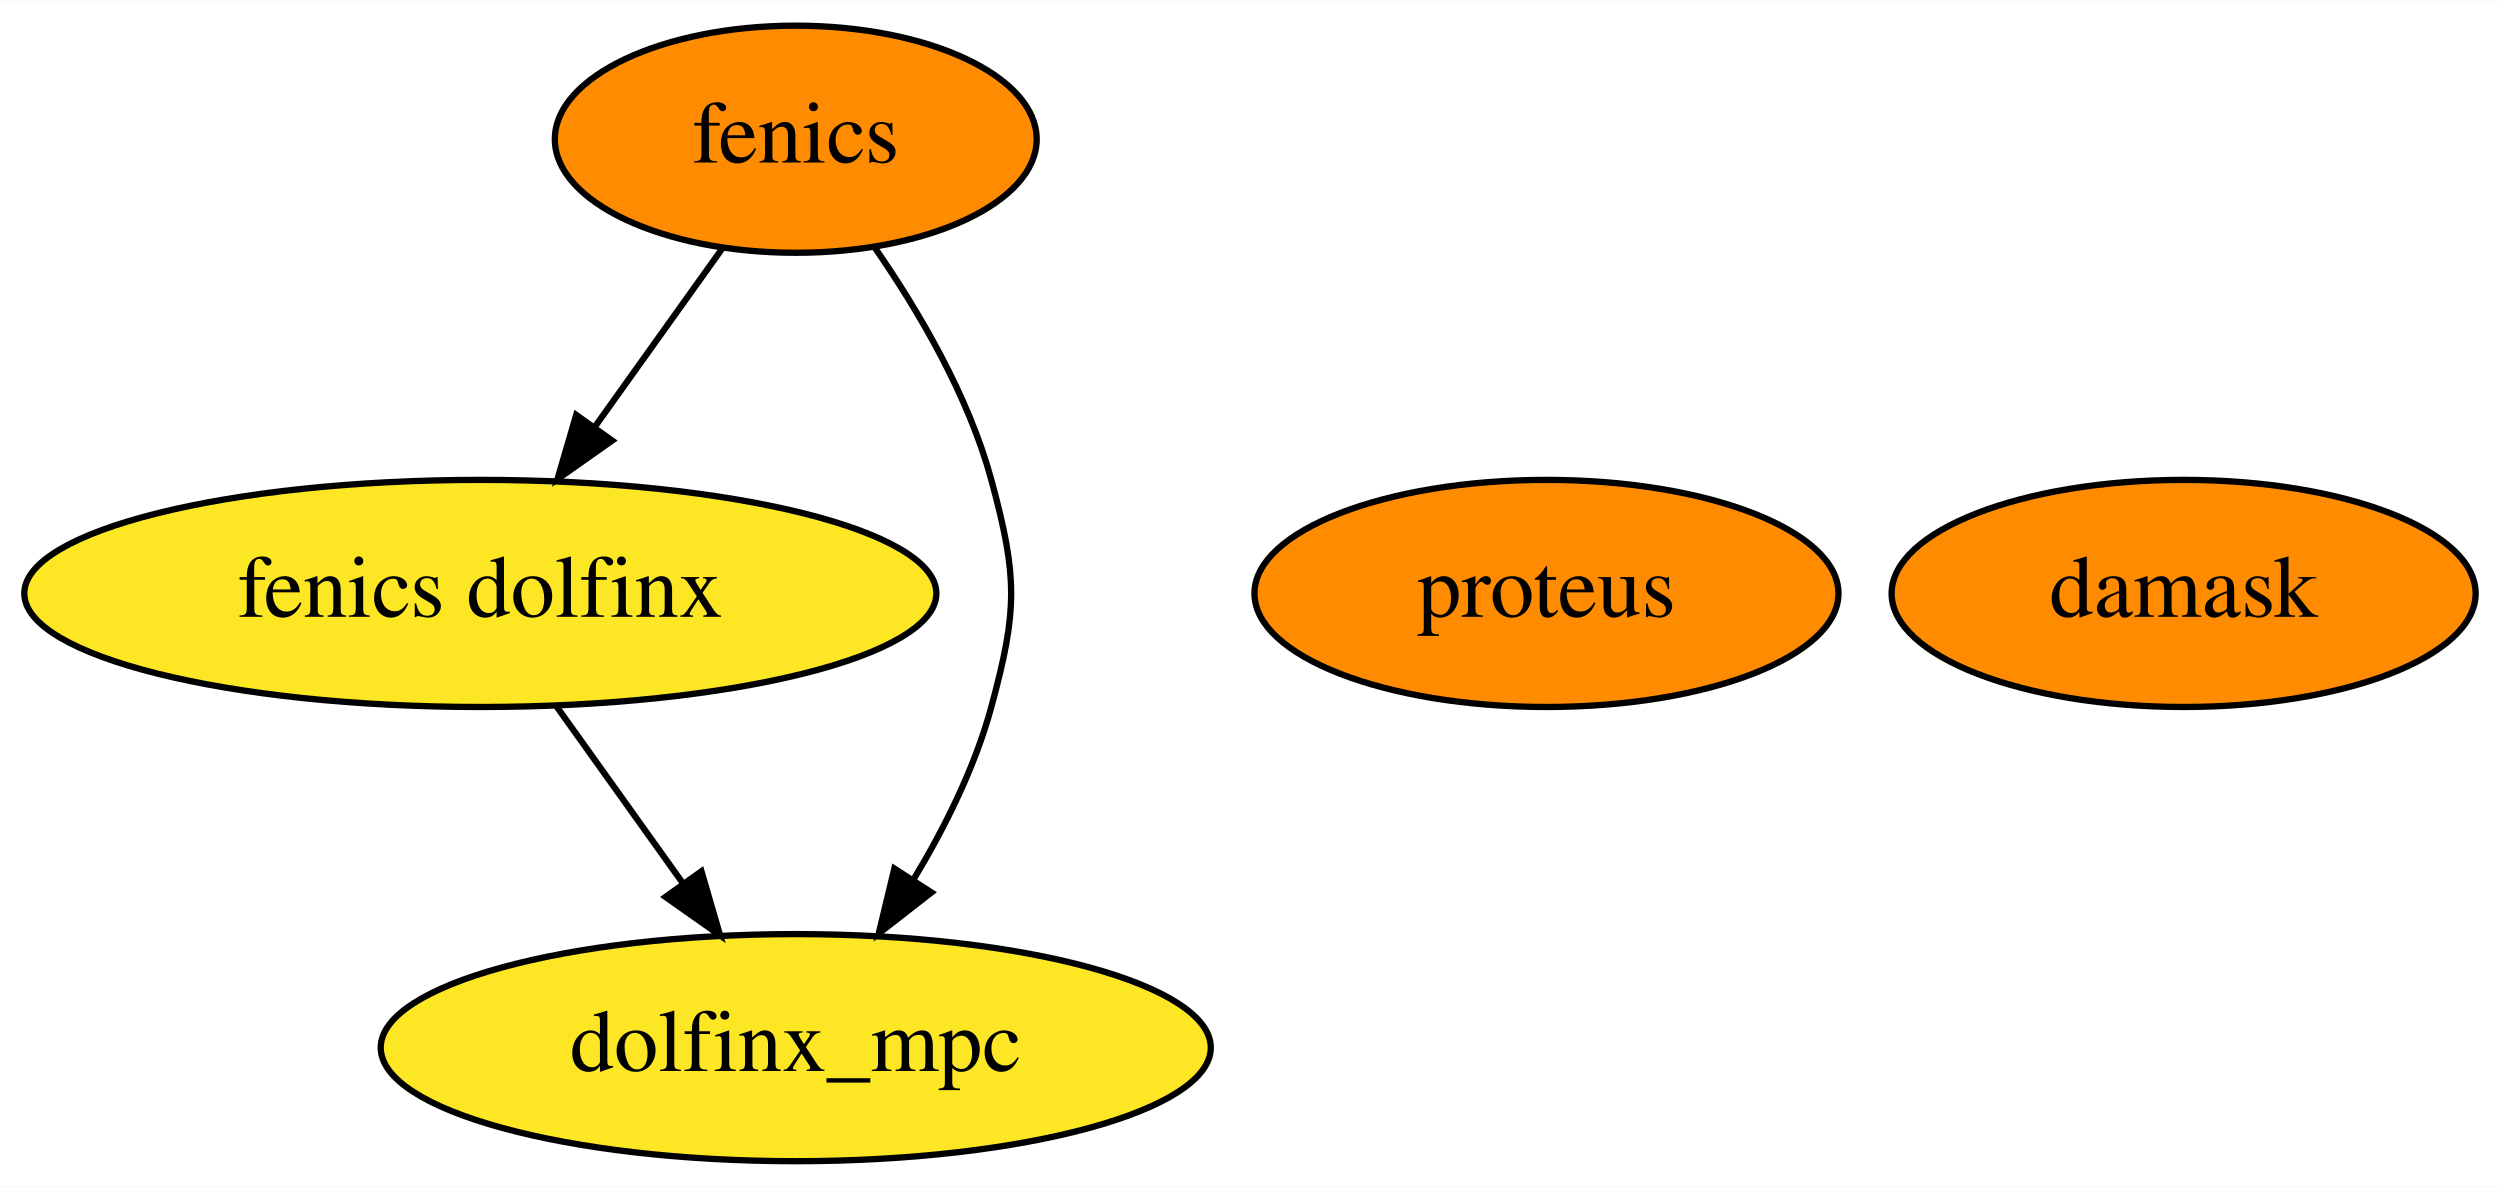
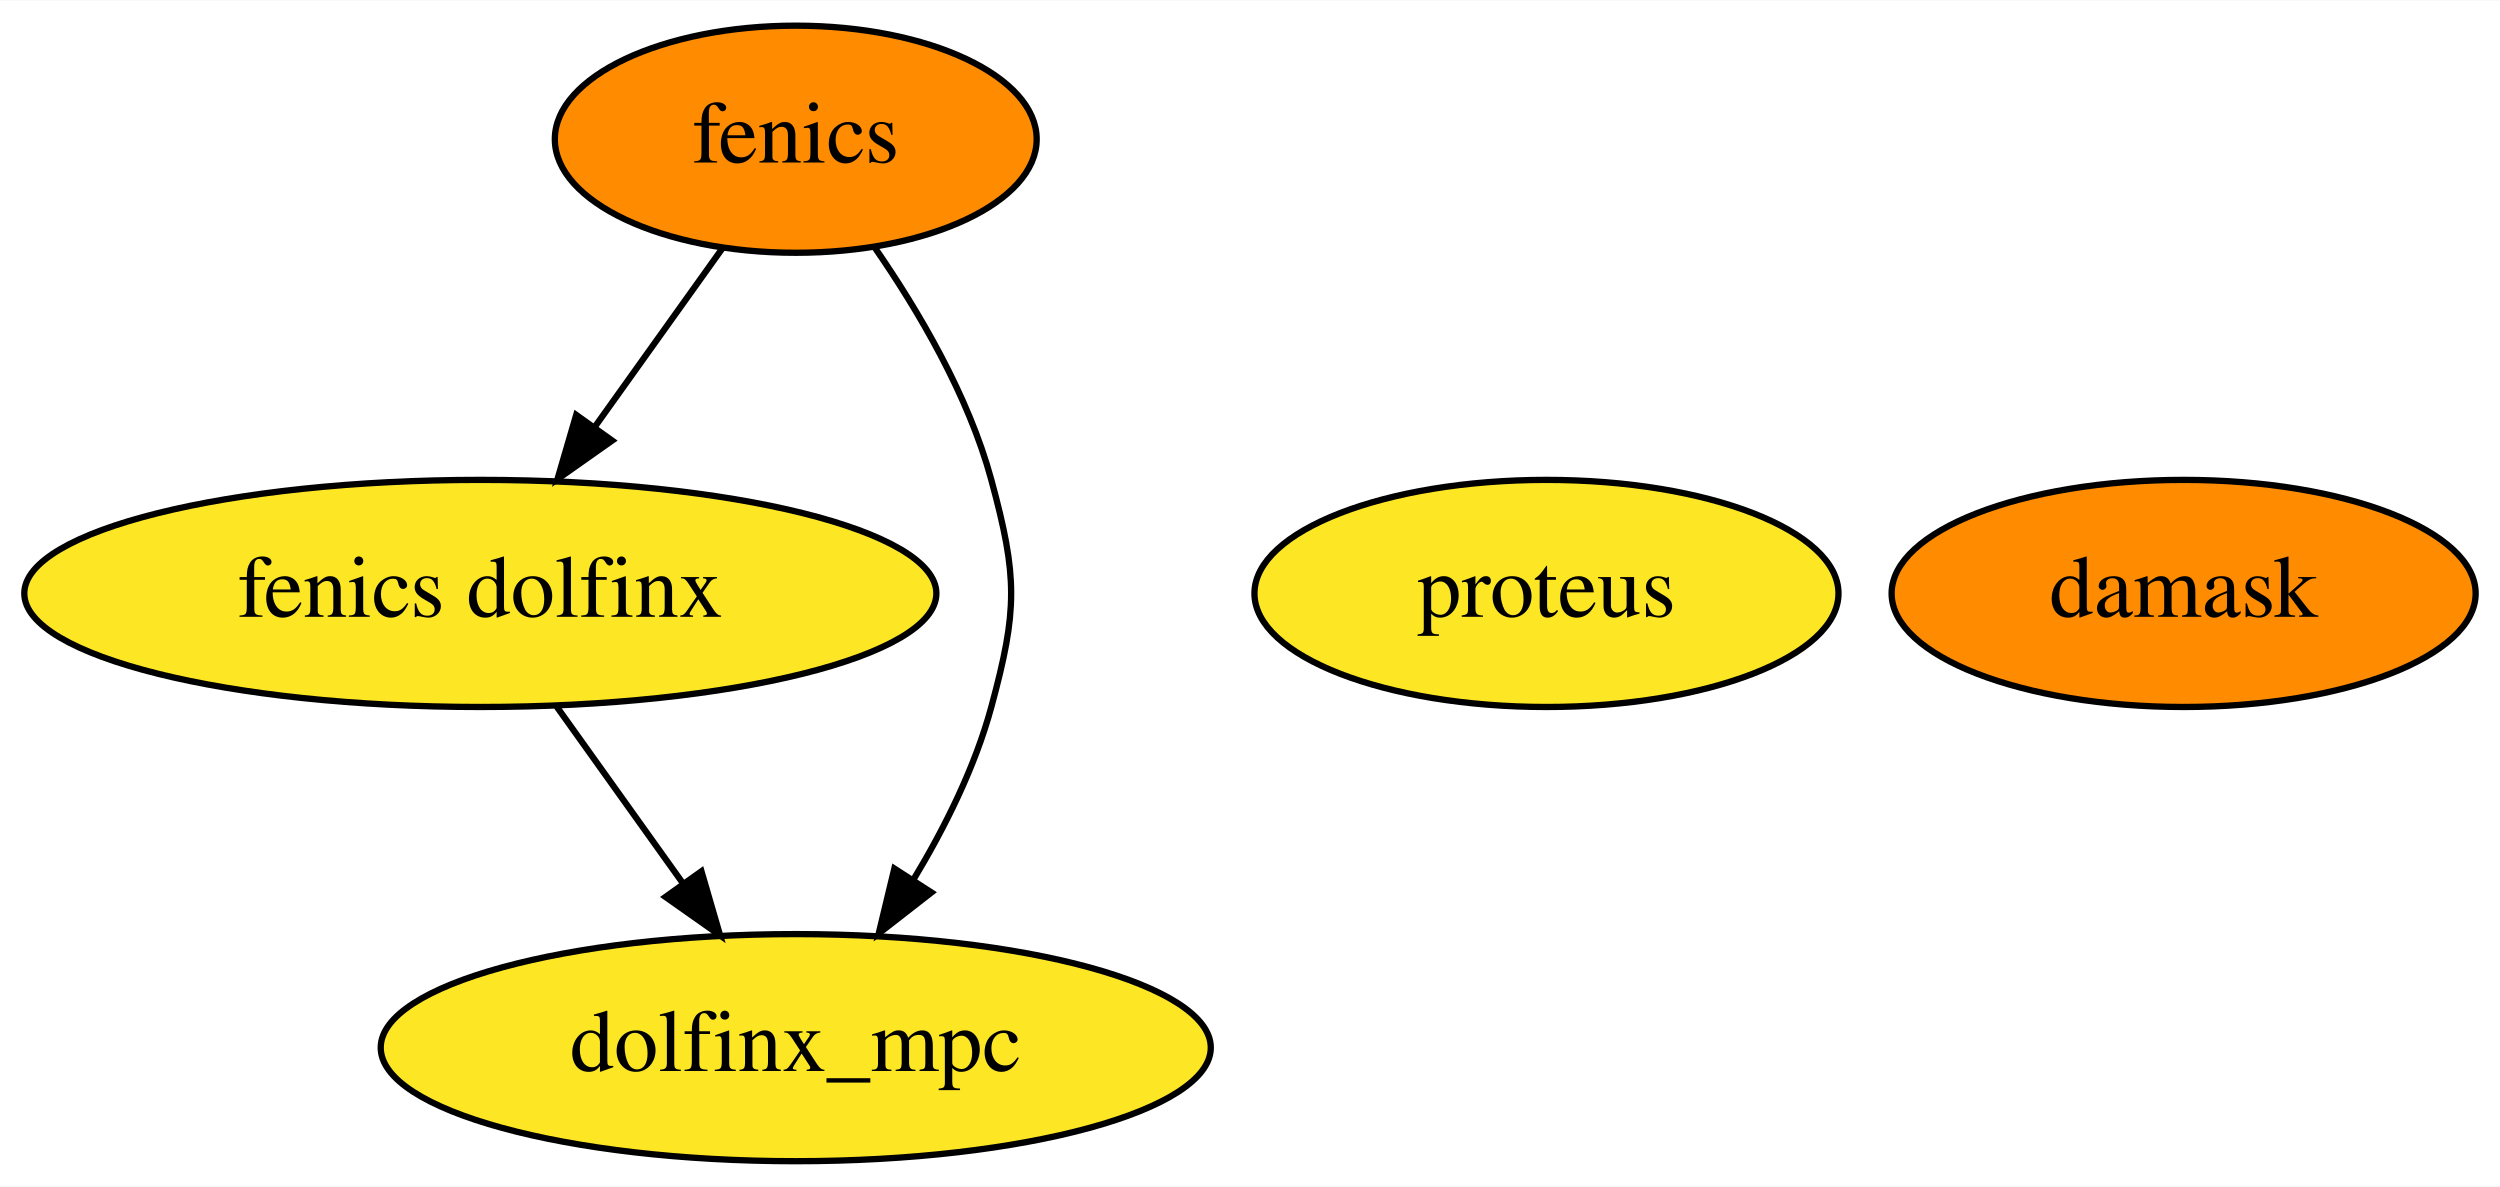
<svg xmlns="http://www.w3.org/2000/svg" xmlns:xlink="http://www.w3.org/1999/xlink" width="396pt" height="188pt" viewBox="0.00 0.00 396.29 188.00">
  <g id="graph0" class="graph" transform="scale(1 1) rotate(0) translate(4 184)">
    <polygon fill="white" stroke="transparent" points="-4,4 -4,-184 392.29,-184 392.29,4 -4,4" />
    <g id="node1" class="node">
      <g id="a_node1">
        <a xlink:href="https://github.com/conda-forge/fenics-feedstock" xlink:title="fenics">
          <ellipse fill="#ff8c00" stroke="black" cx="122.14" cy="-162" rx="38.19" ry="18" />
          <text text-anchor="middle" x="122.14" y="-158.3" font-family="Times,serif" font-size="14.00">fenics</text>
        </a>
      </g>
    </g>
    <g id="node4" class="node">
      <g id="a_node4">
        <a xlink:href="https://github.com/conda-forge/fenics-dolfinx-feedstock" xlink:title="fenics dolfinx">
          <ellipse fill="#fde725" stroke="black" cx="72.14" cy="-90" rx="72.29" ry="18" />
          <text text-anchor="middle" x="72.14" y="-86.3" font-family="Times,serif" font-size="14.00">fenics dolfinx</text>
        </a>
      </g>
    </g>
    <g id="edge1" class="edge">
      <path fill="none" stroke="black" d="M110.55,-144.76C104.54,-136.35 97.07,-125.89 90.31,-116.44" />
      <polygon fill="black" stroke="black" points="93.04,-114.23 84.37,-108.12 87.34,-118.3 93.04,-114.23" />
    </g>
    <g id="node5" class="node">
      <g id="a_node5">
        <a xlink:href="https://github.com/conda-forge/dolfinx_mpc-feedstock" xlink:title="dolfinx_mpc">
          <ellipse fill="#fde725" stroke="black" cx="122.14" cy="-18" rx="65.79" ry="18" />
          <text text-anchor="middle" x="122.14" y="-14.3" font-family="Times,serif" font-size="14.00">dolfinx_mpc</text>
        </a>
      </g>
    </g>
    <g id="edge2" class="edge">
      <path fill="none" stroke="black" d="M134.65,-144.84C141.58,-134.83 149.52,-121.38 153.14,-108 157.33,-92.56 157.33,-87.44 153.14,-72 150.56,-62.48 145.8,-52.92 140.77,-44.59" />
      <polygon fill="black" stroke="black" points="143.65,-42.6 135.29,-36.09 137.77,-46.39 143.65,-42.6" />
    </g>
    <g id="node2" class="node">
      <g id="a_node2">
        <a xlink:href="https://github.com/conda-forge/proteus-feedstock" xlink:title="proteus">
-           <ellipse fill="#ff8c00" stroke="black" cx="241.14" cy="-90" rx="46.29" ry="18" />
+           <ellipse fill="#fde725" stroke="black" cx="241.14" cy="-90" rx="46.29" ry="18" />
          <text text-anchor="middle" x="241.14" y="-86.3" font-family="Times,serif" font-size="14.00">proteus</text>
        </a>
      </g>
    </g>
    <g id="node3" class="node">
      <g id="a_node3">
        <a xlink:href="https://github.com/conda-forge/damask-feedstock" xlink:title="damask">
          <ellipse fill="#ff8c00" stroke="black" cx="342.14" cy="-90" rx="46.29" ry="18" />
          <text text-anchor="middle" x="342.14" y="-86.3" font-family="Times,serif" font-size="14.00">damask</text>
        </a>
      </g>
    </g>
    <g id="edge3" class="edge">
      <path fill="none" stroke="black" d="M84.25,-72.05C90.27,-63.63 97.66,-53.28 104.31,-43.97" />
      <polygon fill="black" stroke="black" points="107.19,-45.96 110.15,-35.79 101.49,-41.89 107.19,-45.96" />
    </g>
  </g>
</svg>
